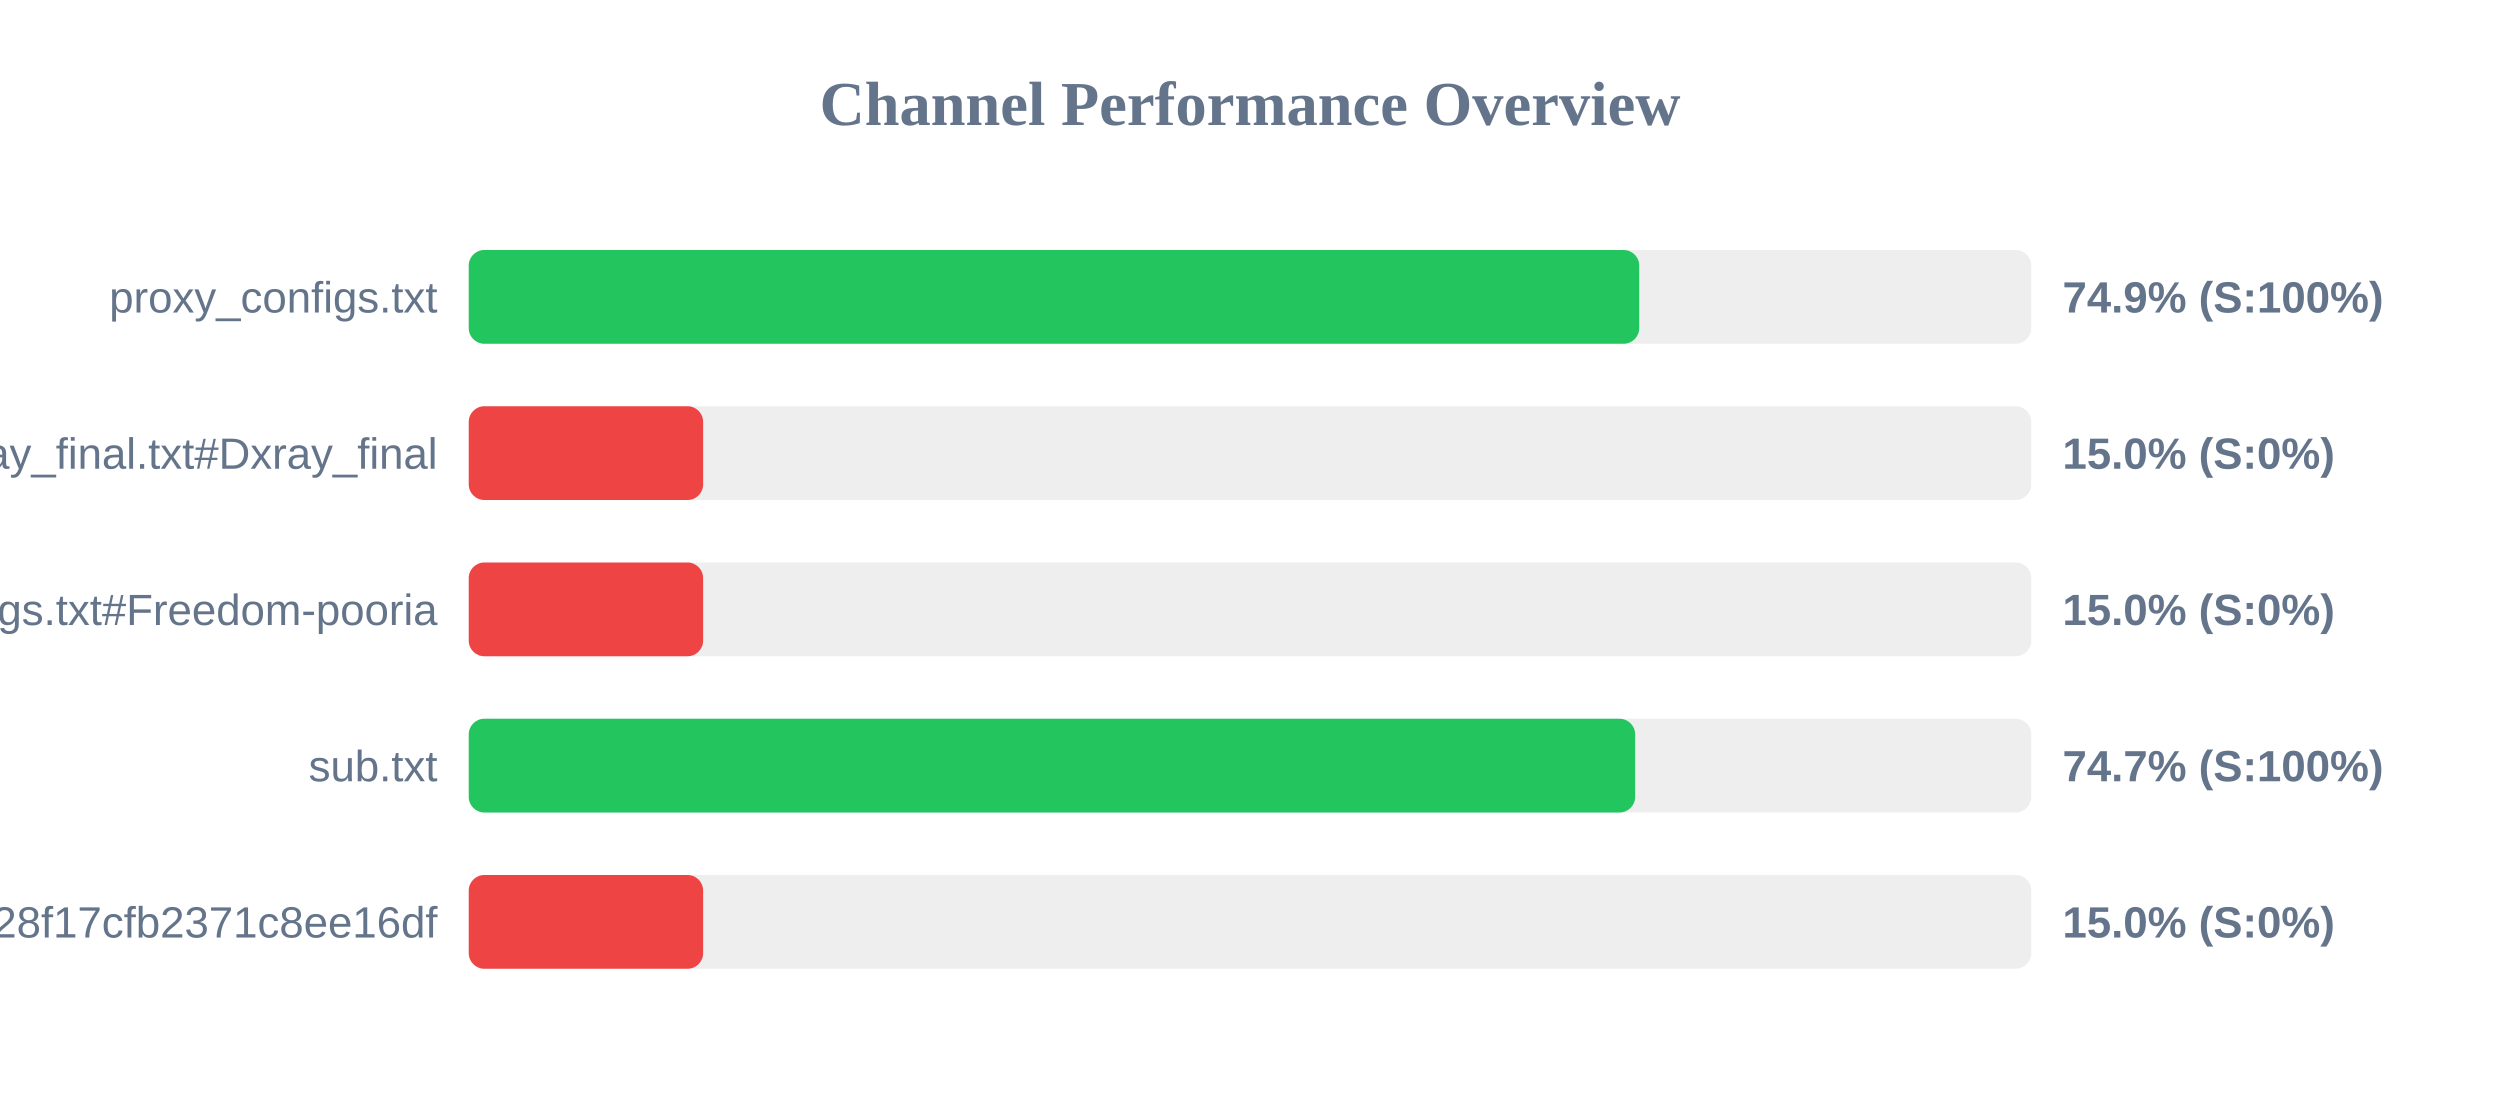
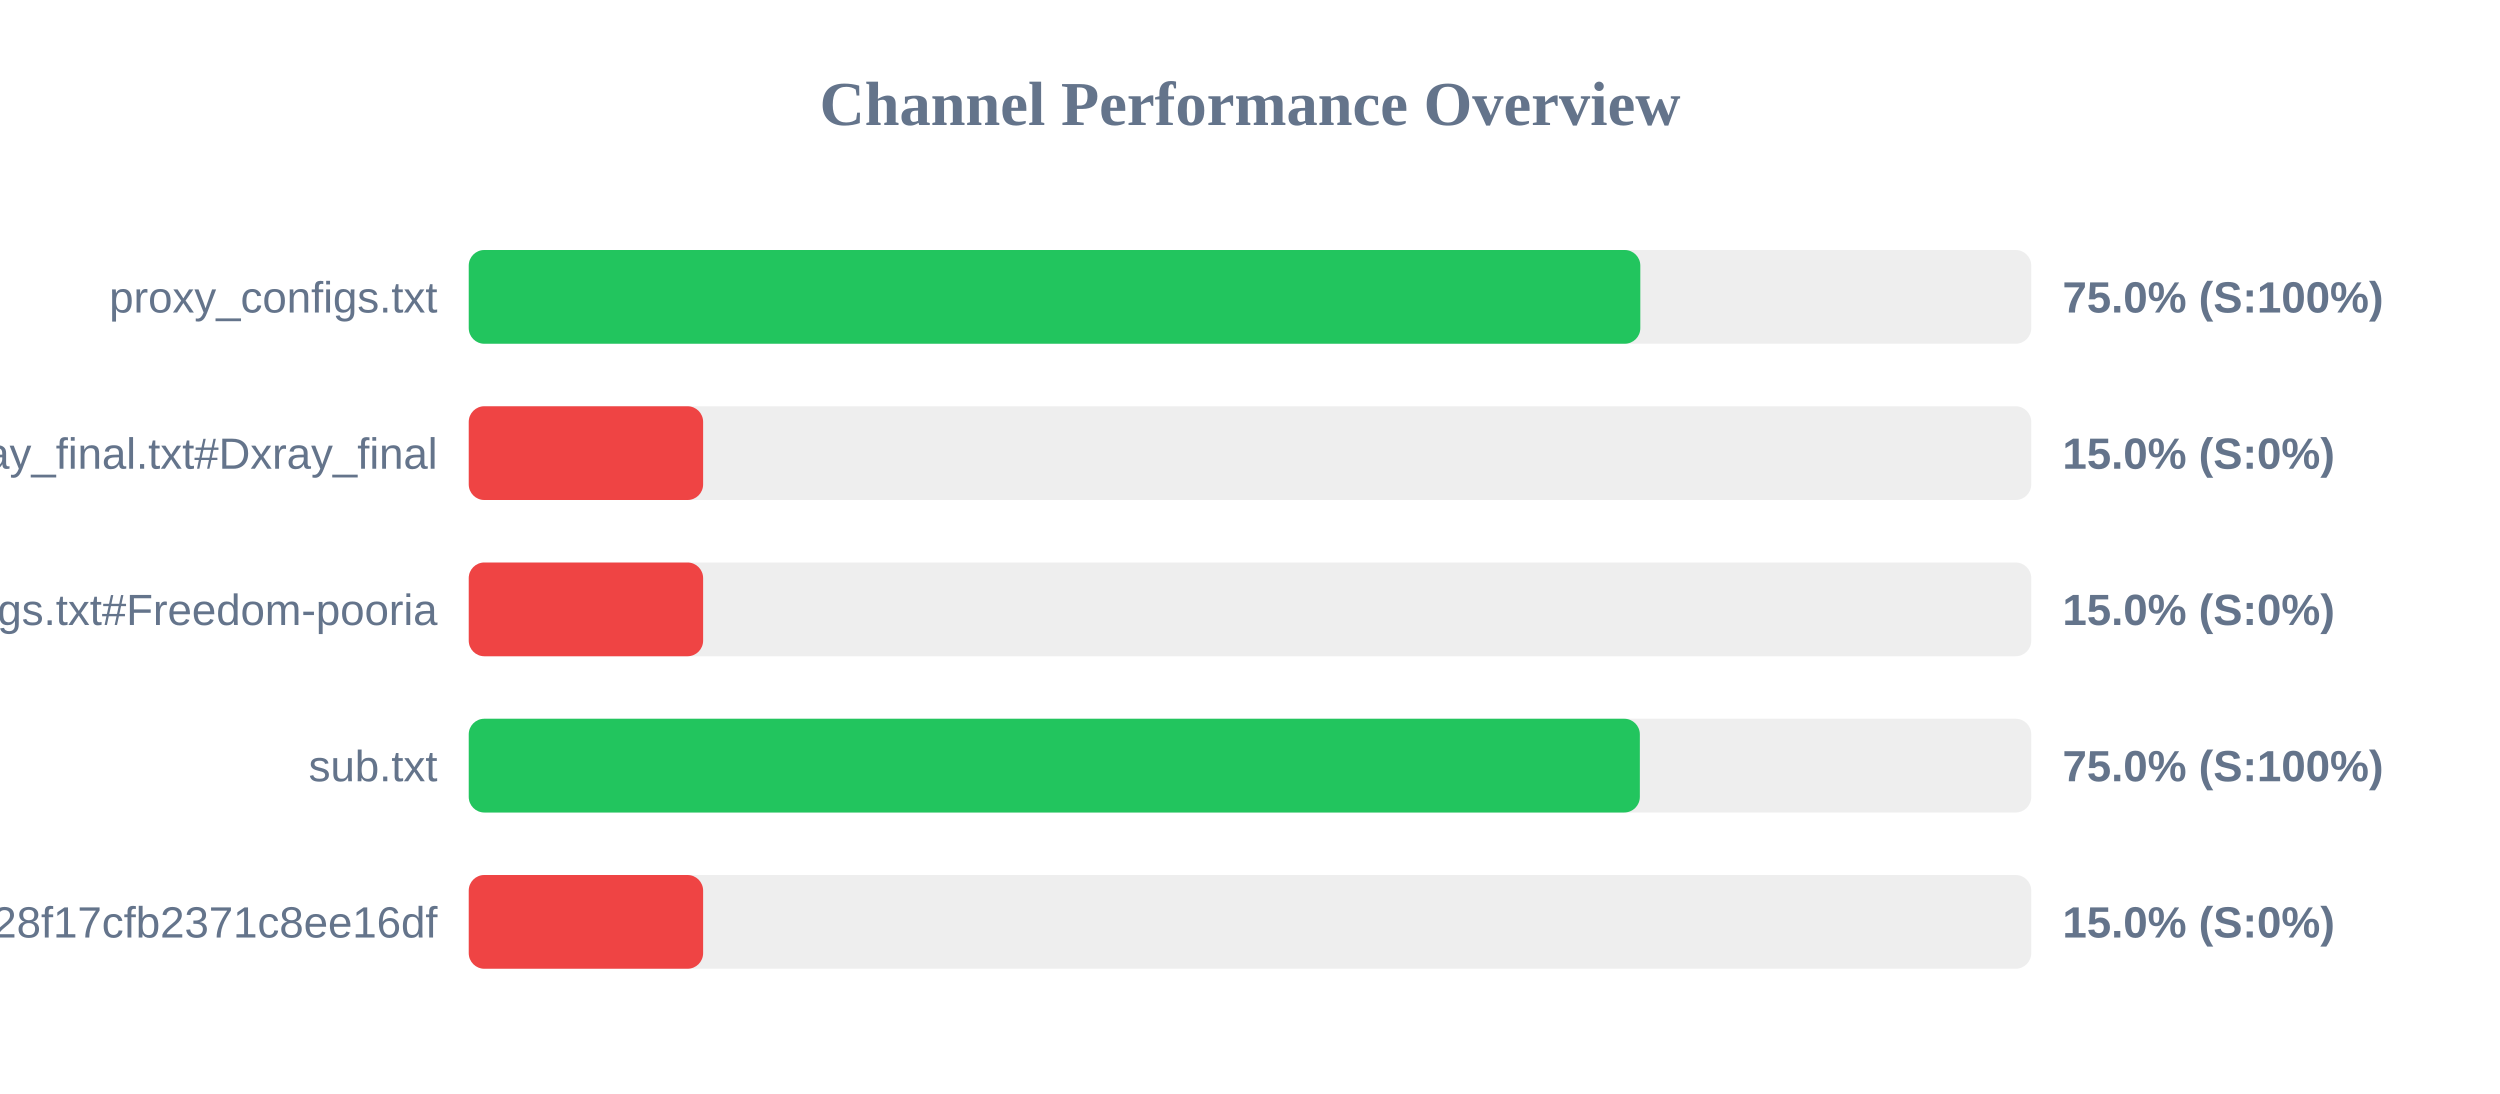
<svg xmlns="http://www.w3.org/2000/svg" width="800" height="350" version="1.1">
  <style>
        .row { font: 14px Arial; fill: #64748b; }
        .score { font: bold 14px Arial; fill: #64748b; }
    </style>
  <text x="400" y="40" text-anchor="middle" font-size="20px" font-weight="bold" fill="#64748b">Channel Performance Overview</text>
  <rect x="150" y="80" width="500" height="30" fill="#eee" rx="5" />
-   <rect x="150" y="80" width="374.55" height="30" fill="#22c55e" rx="5" />
+   <rect x="150" y="80" width="374.9" height="30" fill="#22c55e" rx="5" />
  <text x="140" y="100" text-anchor="end" class="row">proxy_configs.txt</text>
-   <text x="660" y="100" text-anchor="start" class="score">74.9% (S:100%)</text>
+   <text x="660" y="100" text-anchor="start" class="score">75.0% (S:100%)</text>
  <rect x="150" y="130" width="500" height="30" fill="#eee" rx="5" />
  <rect x="150" y="130" width="75.0" height="30" fill="#ef4444" rx="5" />
  <text x="140" y="150" text-anchor="end" class="row">xray_final.txt#Dxray_final</text>
  <text x="660" y="150" text-anchor="start" class="score">15.0% (S:0%)</text>
  <rect x="150" y="180" width="500" height="30" fill="#eee" rx="5" />
  <rect x="150" y="180" width="75.0" height="30" fill="#ef4444" rx="5" />
  <text x="140" y="200" text-anchor="end" class="row">v2ray_configs.txt#Freedom-pooria</text>
  <text x="660" y="200" text-anchor="start" class="score">15.0% (S:0%)</text>
  <rect x="150" y="230" width="500" height="30" fill="#eee" rx="5" />
-   <rect x="150" y="230" width="373.25" height="30" fill="#22c55e" rx="5" />
+   <rect x="150" y="230" width="374.75" height="30" fill="#22c55e" rx="5" />
  <text x="140" y="250" text-anchor="end" class="row">sub.txt</text>
-   <text x="660" y="250" text-anchor="start" class="score">74.7% (S:100%)</text>
+   <text x="660" y="250" text-anchor="start" class="score">75.0% (S:100%)</text>
  <rect x="150" y="280" width="500" height="30" fill="#eee" rx="5" />
  <rect x="150" y="280" width="75.0" height="30" fill="#ef4444" rx="5" />
  <text x="140" y="300" text-anchor="end" class="row">?token=fedfed7b41b828f17cfb2371c8ee16df</text>
  <text x="660" y="300" text-anchor="start" class="score">15.0% (S:0%)</text>
</svg>
